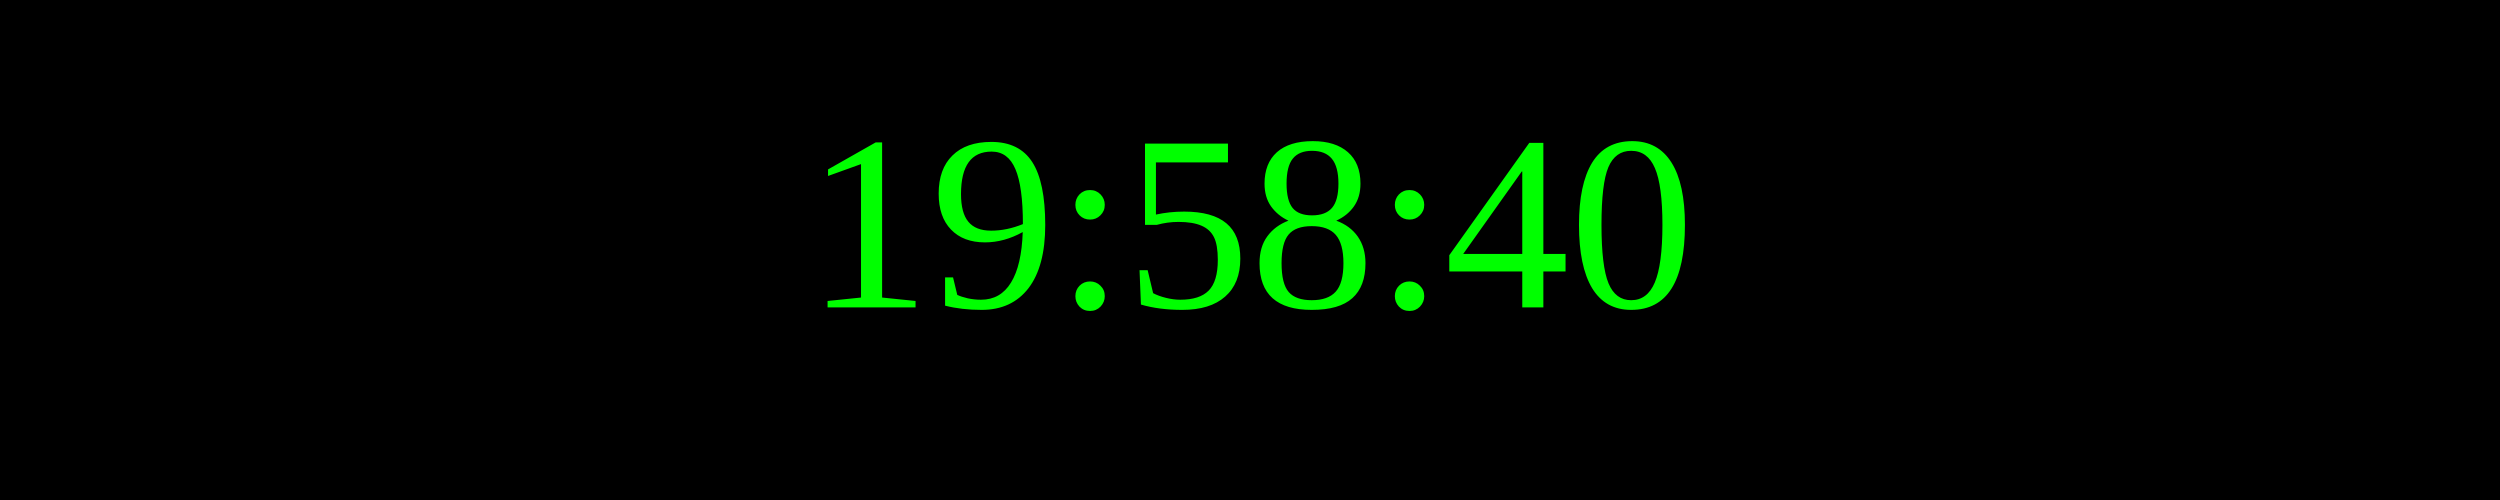
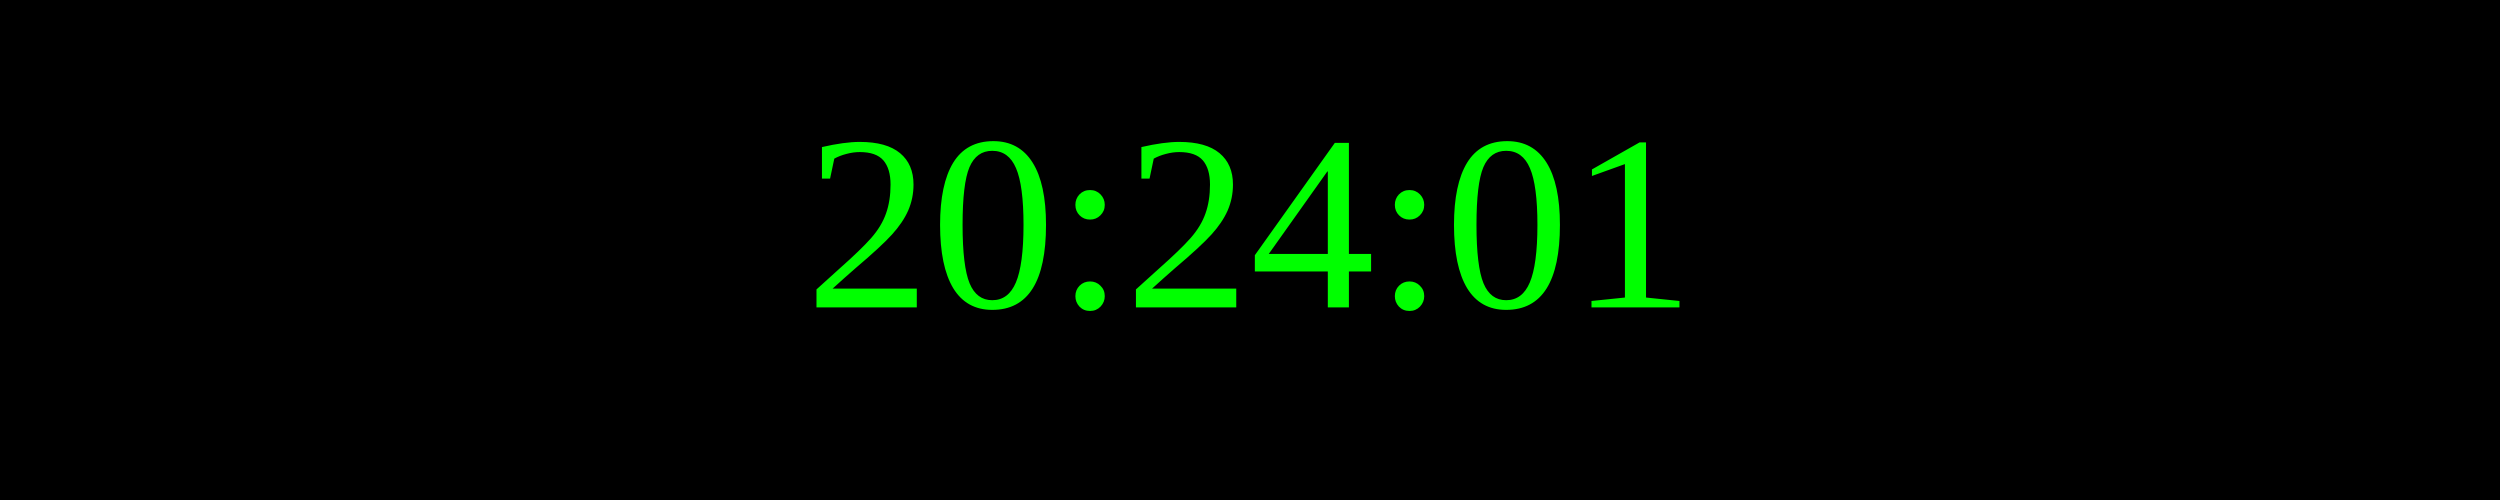
<svg xmlns="http://www.w3.org/2000/svg" width="250" height="50">
  <rect width="100%" height="100%" fill="black" />
  <text x="50%" y="50%" font-size="25" fill="lime" text-anchor="middle" dominant-baseline="middle">
- 19:58:40
+ 20:24:01
</text>
</svg>
